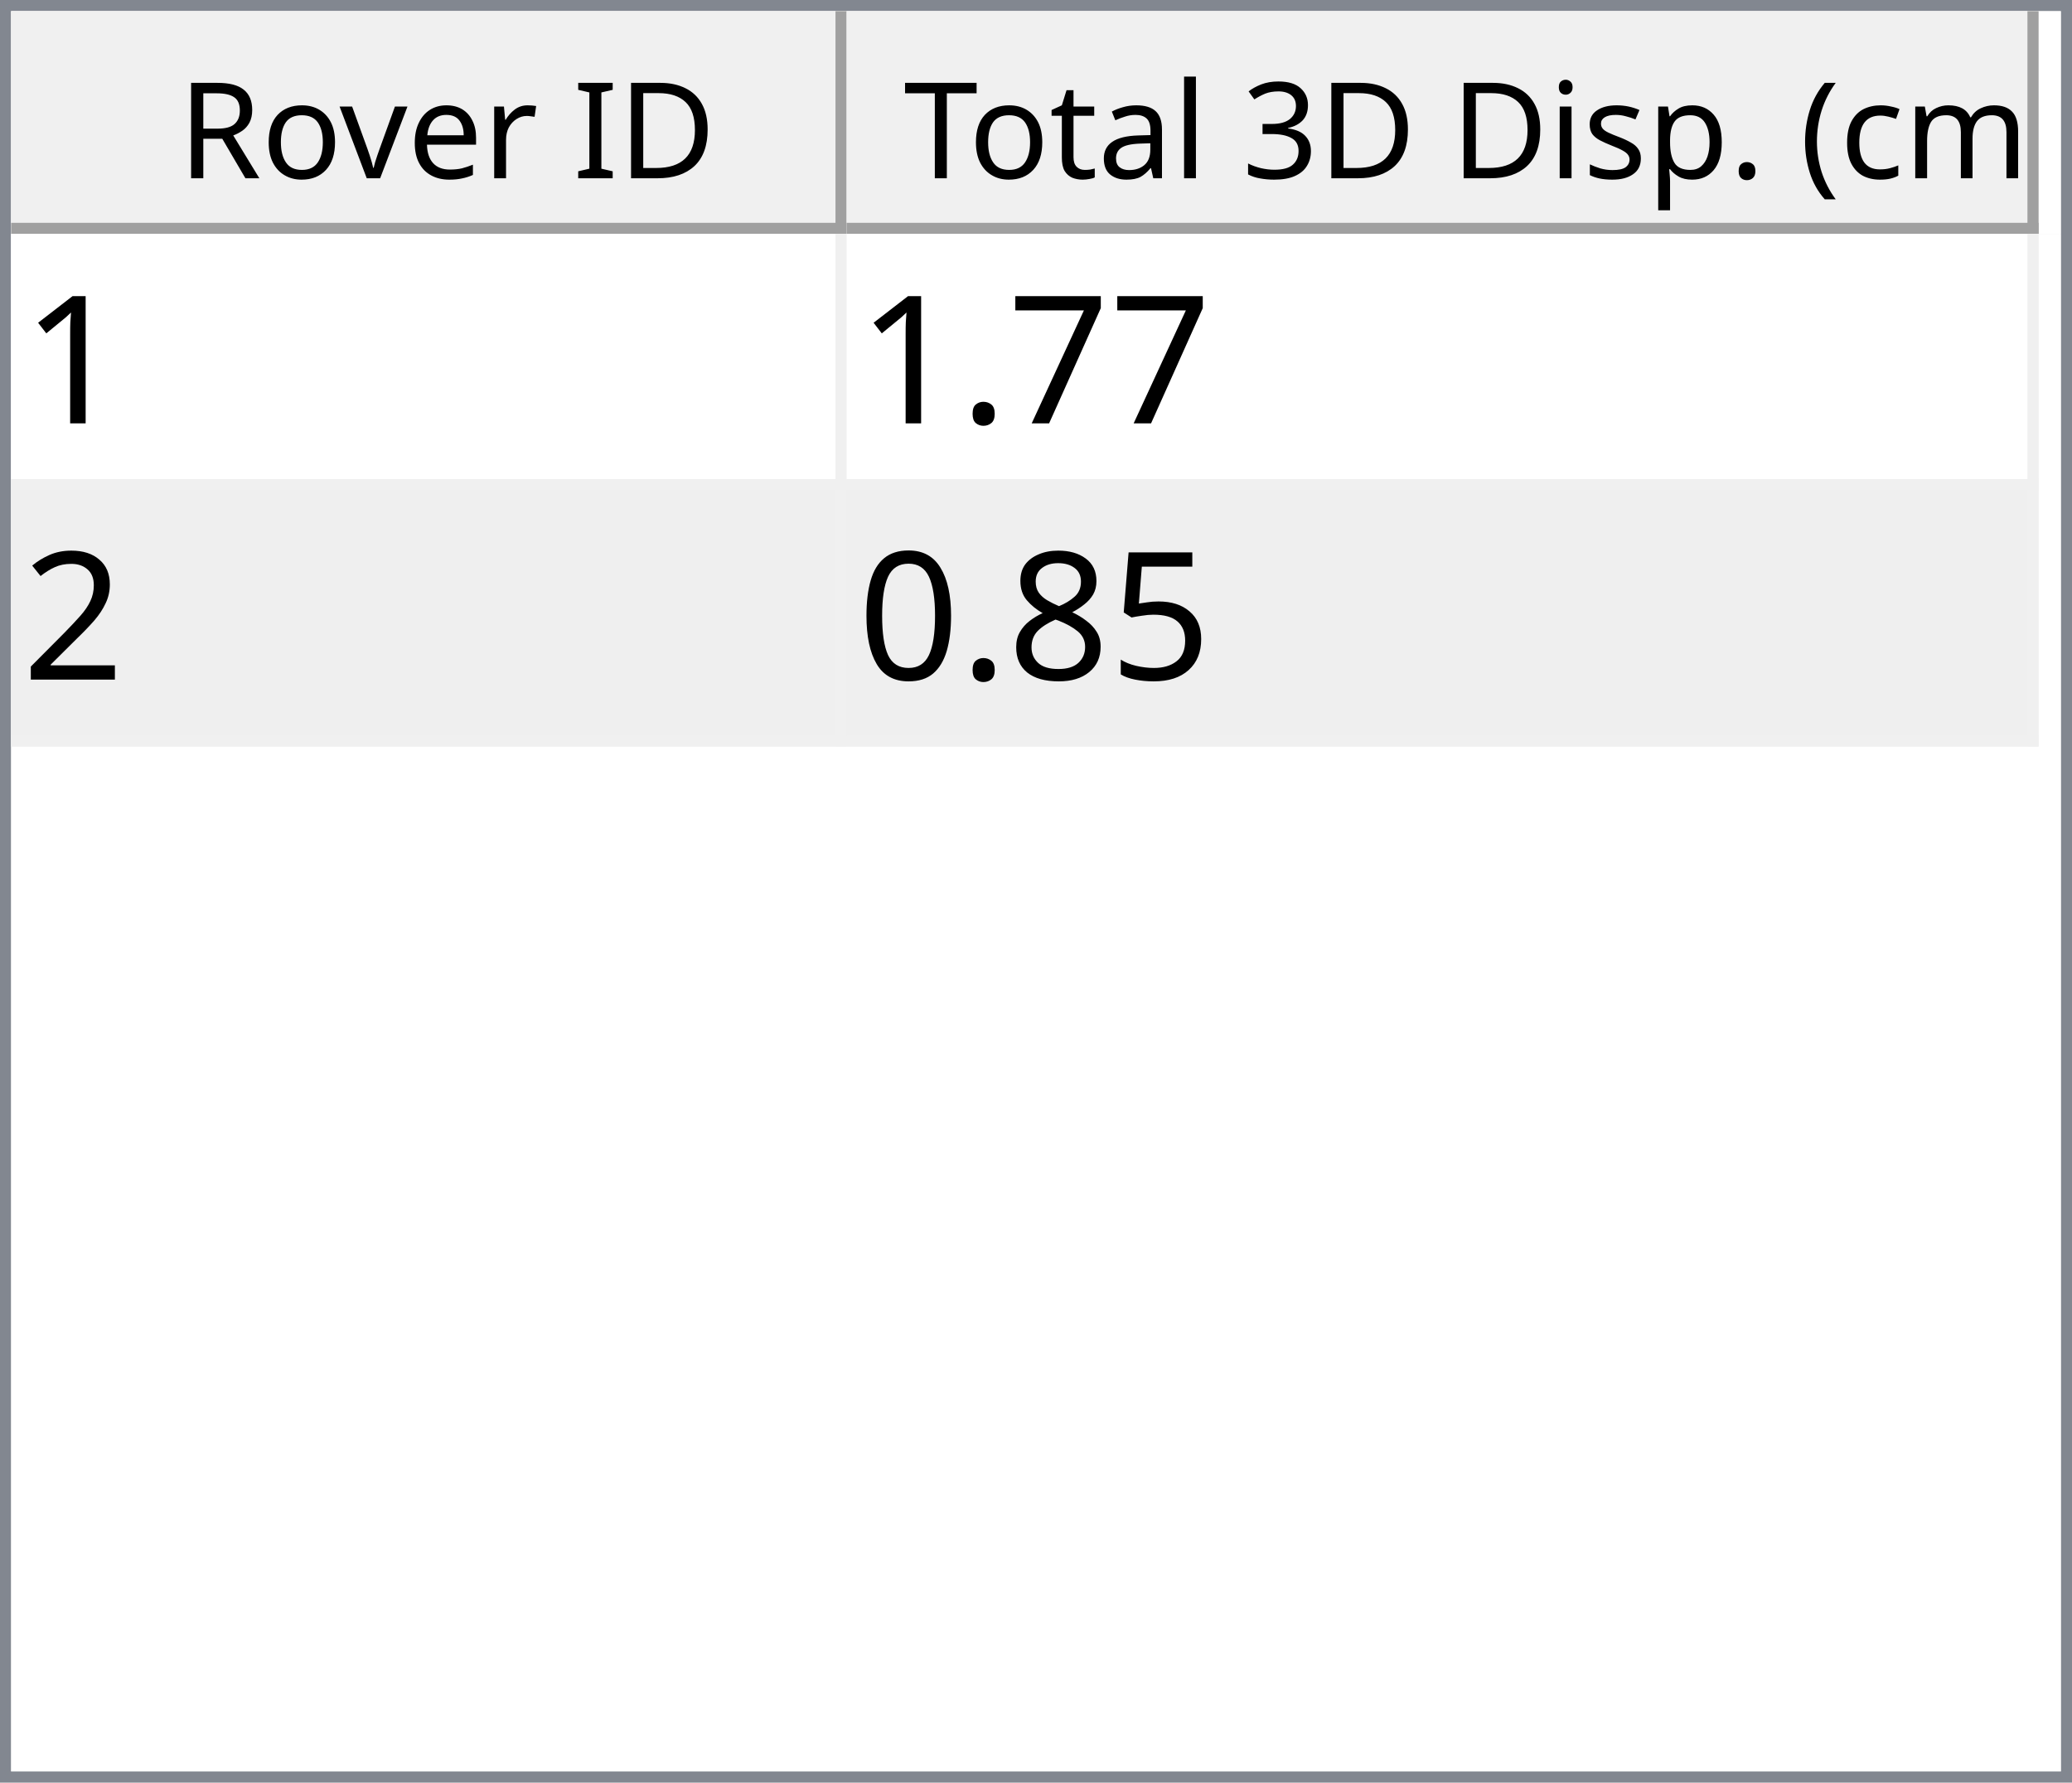
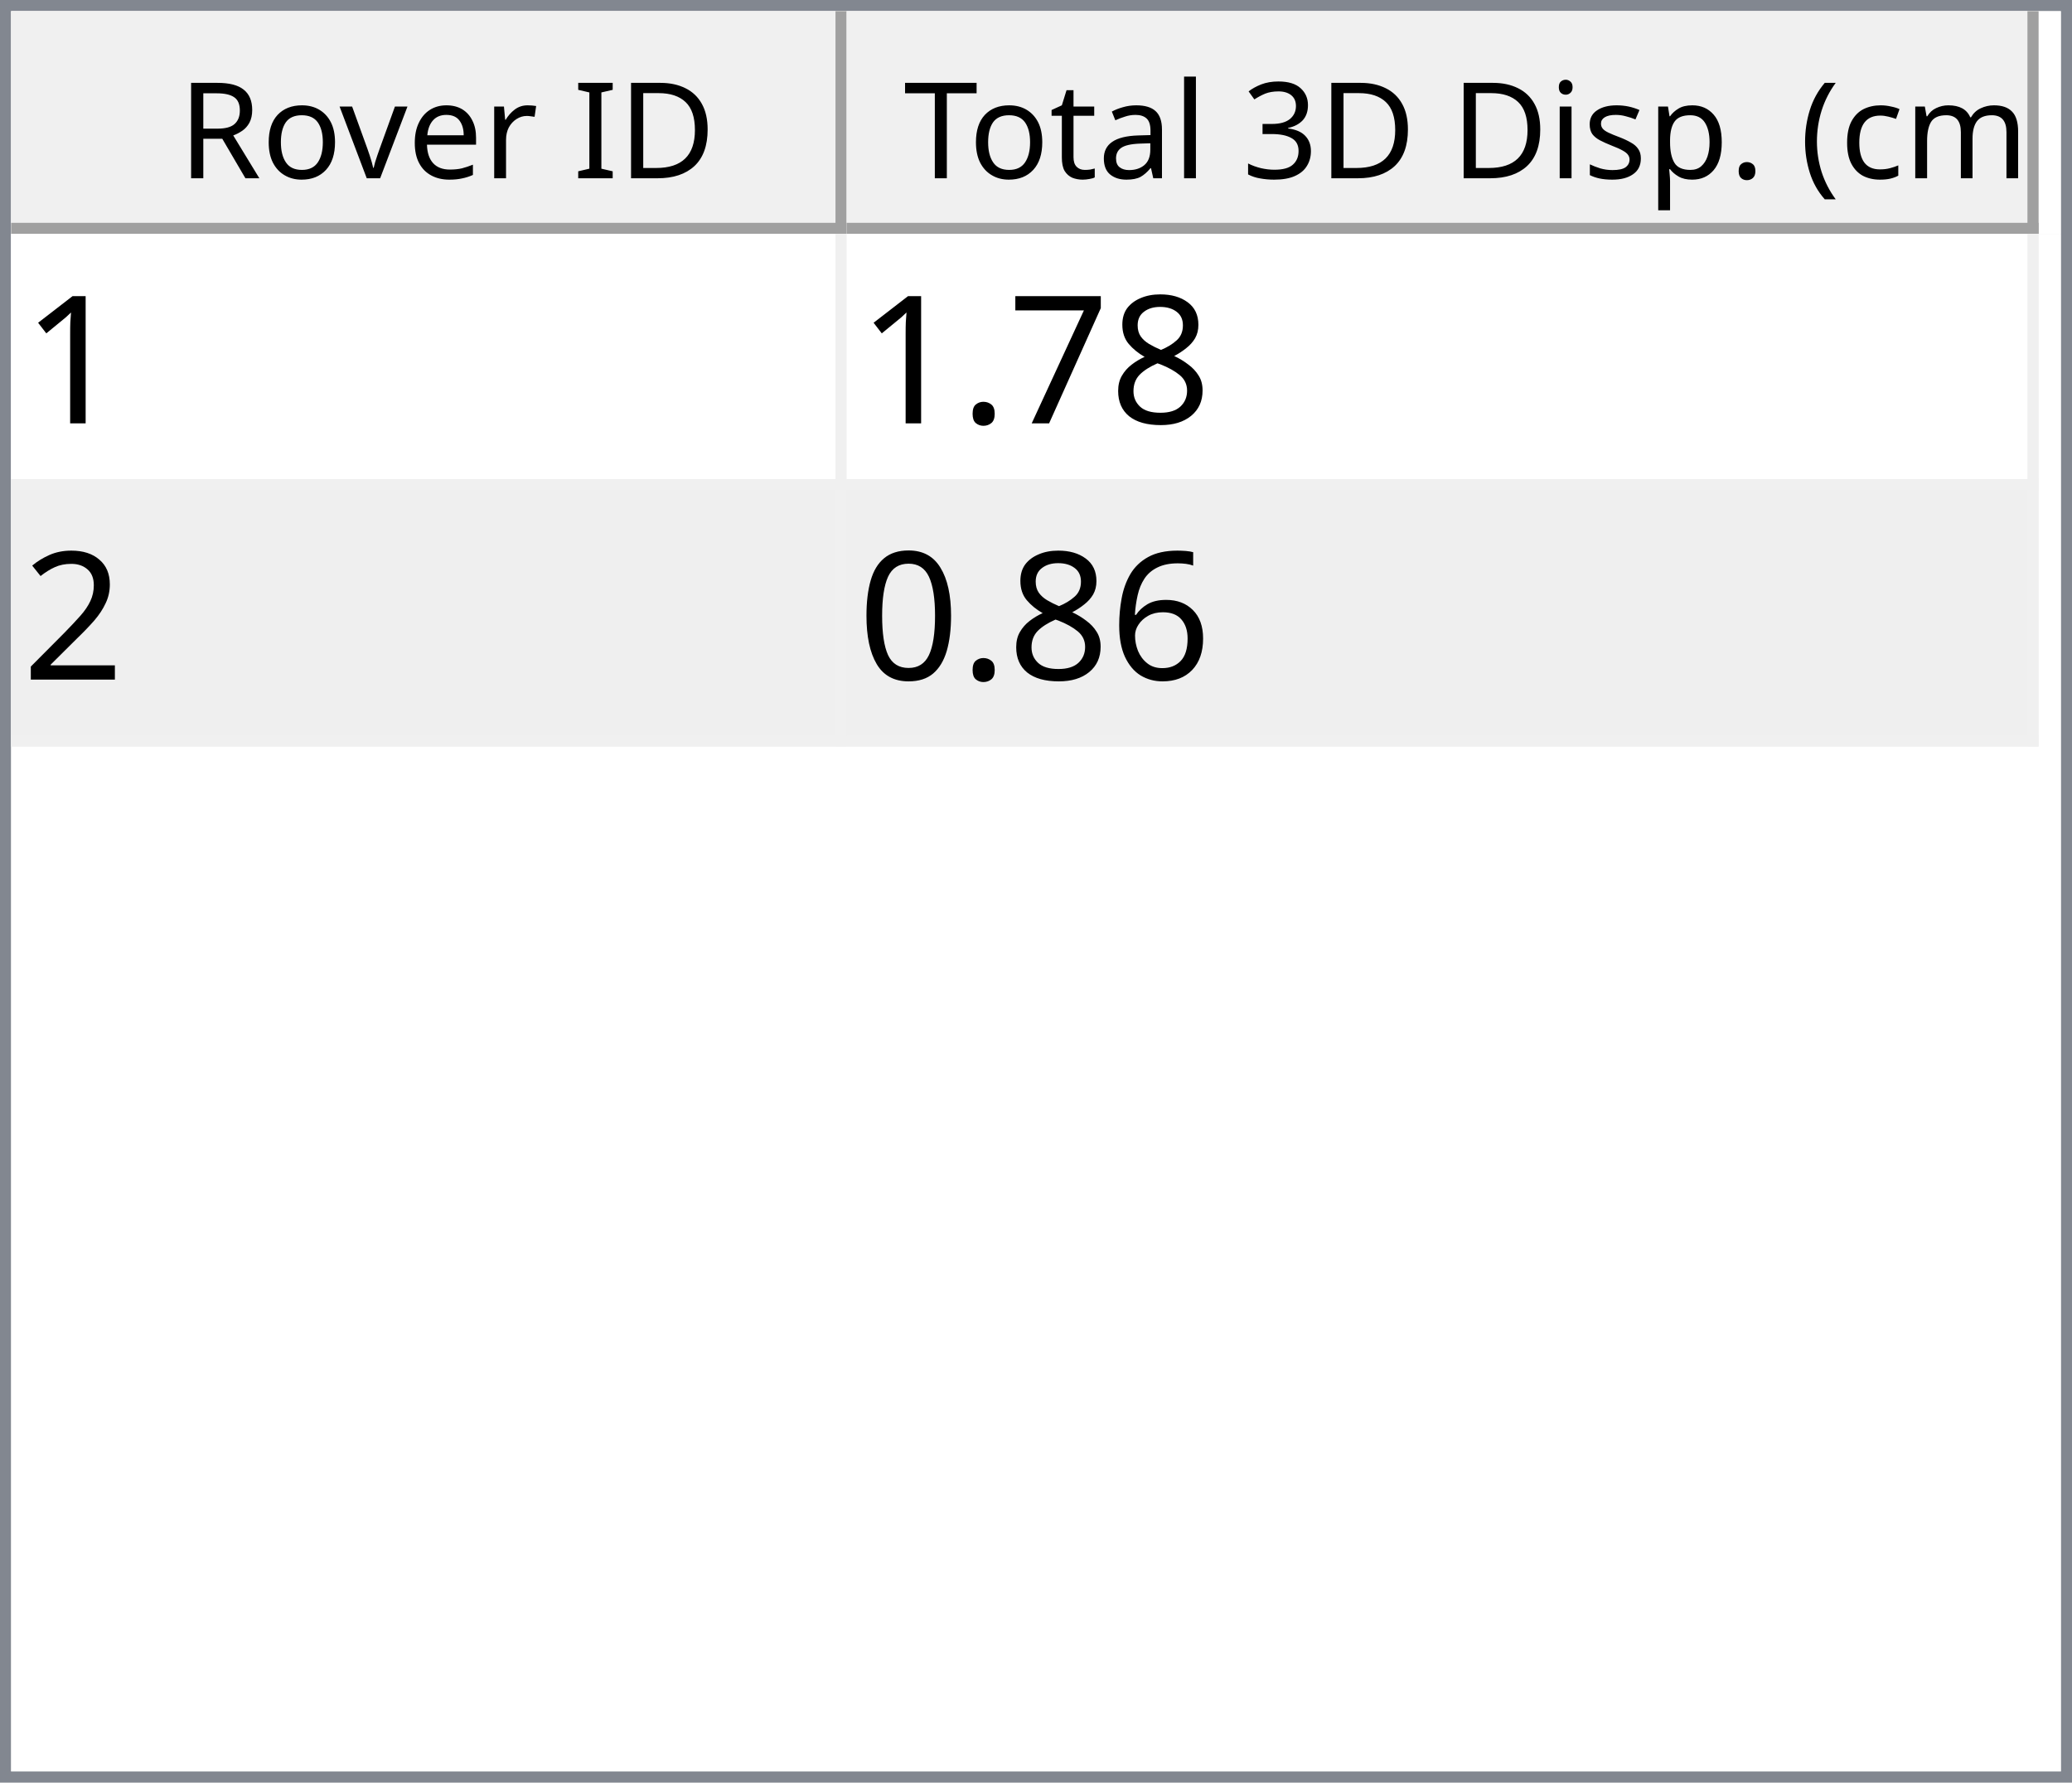
<svg xmlns="http://www.w3.org/2000/svg" style="fill-opacity:1; color-rendering:auto; color-interpolation:auto; text-rendering:auto; stroke:black; stroke-linecap:square; stroke-miterlimit:10; shape-rendering:auto; stroke-opacity:1; fill:black; stroke-dasharray:none; font-weight:normal; stroke-width:1; font-family:'Dialog'; font-style:normal; stroke-linejoin:miter; font-size:12px; stroke-dashoffset:0; image-rendering:auto;" width="186" height="160">
  <defs id="genericDefs" />
  <g>
    <defs id="defs1">
      <clipPath clipPathUnits="userSpaceOnUse" id="clipPath1">
        <path d="M0 0 L186 0 L186 160 L0 160 L0 0 Z" />
      </clipPath>
      <clipPath clipPathUnits="userSpaceOnUse" id="clipPath2">
        <path d="M0 0 L0 160 L186 160 L186 0 Z" />
      </clipPath>
      <clipPath clipPathUnits="userSpaceOnUse" id="clipPath3">
        <path d="M0 0 L0 20 L184 20 L184 0 Z" />
      </clipPath>
      <clipPath clipPathUnits="userSpaceOnUse" id="clipPath4">
        <path d="M0 0 L0 20 L75 20 L75 0 Z" />
      </clipPath>
      <clipPath clipPathUnits="userSpaceOnUse" id="clipPath5">
        <path d="M1 1 L1 19 L74 19 L74 1 Z" />
      </clipPath>
      <clipPath clipPathUnits="userSpaceOnUse" id="clipPath6">
        <path d="M0 0 L0 18 L73 18 L73 0 Z" />
      </clipPath>
      <clipPath clipPathUnits="userSpaceOnUse" id="clipPath7">
        <path d="M-0.5 -0.5 L-0.5 19.5 L74.5 19.5 L74.5 -0.5 Z" />
      </clipPath>
      <clipPath clipPathUnits="userSpaceOnUse" id="clipPath8">
        <path d="M0 0 L0 20 L107 20 L107 0 Z" />
      </clipPath>
      <clipPath clipPathUnits="userSpaceOnUse" id="clipPath9">
        <path d="M1 1 L1 19 L106 19 L106 1 Z" />
      </clipPath>
      <clipPath clipPathUnits="userSpaceOnUse" id="clipPath10">
        <path d="M0 0 L0 18 L105 18 L105 0 Z" />
      </clipPath>
      <clipPath clipPathUnits="userSpaceOnUse" id="clipPath11">
        <path d="M-0.5 -0.5 L-0.5 19.5 L106.5 19.5 L106.5 -0.5 Z" />
      </clipPath>
      <clipPath clipPathUnits="userSpaceOnUse" id="clipPath12">
        <path d="M0 0 L0 138 L184 138 L184 0 Z" />
      </clipPath>
      <clipPath clipPathUnits="userSpaceOnUse" id="clipPath13">
        <path d="M0 0 L0 46 L182 46 L182 0 Z" />
      </clipPath>
      <clipPath clipPathUnits="userSpaceOnUse" id="clipPath14">
        <path d="M-0.5 -0.5 L-0.5 45.5 L181.5 45.5 L181.5 -0.5 Z" />
      </clipPath>
      <clipPath clipPathUnits="userSpaceOnUse" id="clipPath15">
        <path d="M0 0 L0 22 L74 22 L74 0 Z" />
      </clipPath>
      <clipPath clipPathUnits="userSpaceOnUse" id="clipPath16">
        <path d="M0 0 L0 22 L106 22 L106 0 Z" />
      </clipPath>
      <font horiz-adv-x="64.551" id="font1">
        <font-face ascent="107.91" descent="25.098" units-per-em="100" style="font-style:normal; font-family:Segoe UI; font-weight:normal;" />
        <missing-glyph horiz-adv-x="64.551" d="M8.109 0 L8.109 68.266 L56.453 68.266 L56.453 0 L8.109 0 ZM15.328 7.234 L49.219 7.234 L49.219 61.031 L15.328 61.031 L15.328 7.234 Z" />
        <glyph unicode="D" horiz-adv-x="70.117" d="M9.188 0 L9.188 70.016 L28.516 70.016 Q65.531 70.016 65.531 35.891 Q65.531 19.672 55.25 9.836 Q44.969 0 27.734 0 L9.188 0 ZM17.391 62.594 L17.391 7.422 L27.828 7.422 Q41.609 7.422 49.273 14.797 Q56.938 22.172 56.938 35.688 Q56.938 62.594 28.328 62.594 L17.391 62.594 Z" />
        <glyph unicode="I" horiz-adv-x="26.611" d="M17.391 0 L9.188 0 L9.188 70.016 L17.391 70.016 L17.391 0 Z" />
        <glyph unicode=" " horiz-adv-x="27.393" d="" />
        <glyph unicode="r" horiz-adv-x="34.766" d="M34.188 41.891 Q32.078 43.5 28.125 43.5 Q23 43.5 19.555 38.672 Q16.109 33.844 16.109 25.484 L16.109 0 L8.109 0 L8.109 50 L16.109 50 L16.109 39.703 L16.312 39.703 Q18.016 44.969 21.531 47.922 Q25.047 50.875 29.391 50.875 Q32.516 50.875 34.188 50.203 L34.188 41.891 Z" />
        <glyph unicode="e" horiz-adv-x="52.295" d="M48.297 23 L12.984 23 Q13.188 14.656 17.484 10.109 Q21.781 5.562 29.297 5.562 Q37.75 5.562 44.828 11.141 L44.828 3.609 Q38.234 -1.172 27.391 -1.172 Q16.797 -1.172 10.742 5.641 Q4.688 12.453 4.688 24.812 Q4.688 36.469 11.305 43.82 Q17.922 51.172 27.734 51.172 Q37.547 51.172 42.922 44.828 Q48.297 38.484 48.297 27.203 L48.297 23 ZM40.094 29.781 Q40.047 36.719 36.75 40.578 Q33.453 44.438 27.594 44.438 Q21.922 44.438 17.969 40.383 Q14.016 36.328 13.094 29.781 L40.094 29.781 Z" />
        <glyph unicode="v" horiz-adv-x="47.9" d="M47.406 50 L27.484 0 L19.625 0 L0.688 50 L9.469 50 L22.172 13.672 Q23.578 9.672 23.922 6.688 L24.125 6.688 Q24.609 10.453 25.688 13.484 L38.969 50 L47.406 50 Z" />
        <glyph unicode="o" horiz-adv-x="58.594" d="M29 -1.172 Q17.922 -1.172 11.305 5.836 Q4.688 12.844 4.688 24.422 Q4.688 37.016 11.57 44.094 Q18.453 51.172 30.172 51.172 Q41.359 51.172 47.633 44.289 Q53.906 37.406 53.906 25.203 Q53.906 13.234 47.141 6.031 Q40.375 -1.172 29 -1.172 ZM29.594 44.438 Q21.875 44.438 17.383 39.188 Q12.891 33.938 12.891 24.703 Q12.891 15.828 17.43 10.695 Q21.969 5.562 29.594 5.562 Q37.359 5.562 41.531 10.594 Q45.703 15.625 45.703 24.906 Q45.703 34.281 41.531 39.359 Q37.359 44.438 29.594 44.438 Z" />
        <glyph unicode="R" horiz-adv-x="59.814" d="M59.375 0 L49.609 0 L37.891 19.625 Q36.281 22.359 34.766 24.289 Q33.25 26.219 31.664 27.438 Q30.078 28.656 28.25 29.219 Q26.422 29.781 24.125 29.781 L17.391 29.781 L17.391 0 L9.188 0 L9.188 70.016 L30.078 70.016 Q34.672 70.016 38.555 68.867 Q42.438 67.719 45.289 65.375 Q48.141 63.031 49.758 59.547 Q51.375 56.062 51.375 51.375 Q51.375 47.703 50.273 44.656 Q49.172 41.609 47.148 39.211 Q45.125 36.812 42.266 35.133 Q39.406 33.453 35.844 32.516 L35.844 32.328 Q37.594 31.547 38.891 30.547 Q40.188 29.547 41.359 28.18 Q42.531 26.812 43.68 25.078 Q44.828 23.344 46.234 21.047 L59.375 0 ZM17.391 62.594 L17.391 37.203 L28.516 37.203 Q31.594 37.203 34.203 38.133 Q36.812 39.062 38.719 40.797 Q40.625 42.531 41.703 45.047 Q42.781 47.562 42.781 50.688 Q42.781 56.297 39.141 59.445 Q35.5 62.594 28.609 62.594 L17.391 62.594 Z" />
        <glyph unicode=")" horiz-adv-x="30.176" d="M8.297 -15.922 L1.172 -15.922 Q16.406 2.344 16.406 26.812 Q16.406 51.469 1.078 70.016 L8.297 70.016 Q23.531 52.156 23.531 26.703 Q23.531 1.375 8.297 -15.922 Z" />
        <glyph unicode="m" horiz-adv-x="86.133" d="M79.109 0 L71.094 0 L71.094 28.719 Q71.094 37.016 68.531 40.727 Q65.969 44.438 59.906 44.438 Q54.781 44.438 51.195 39.75 Q47.609 35.062 47.609 28.516 L47.609 0 L39.594 0 L39.594 29.688 Q39.594 44.438 28.219 44.438 Q22.953 44.438 19.531 40.016 Q16.109 35.594 16.109 28.516 L16.109 0 L8.109 0 L8.109 50 L16.109 50 L16.109 42.094 L16.312 42.094 Q21.625 51.172 31.844 51.172 Q36.969 51.172 40.773 48.312 Q44.578 45.453 46 40.828 Q51.562 51.172 62.594 51.172 Q79.109 51.172 79.109 30.812 L79.109 0 Z" />
        <glyph unicode="c" horiz-adv-x="46.191" d="M42.188 2.297 Q36.422 -1.172 28.516 -1.172 Q17.828 -1.172 11.258 5.789 Q4.688 12.75 4.688 23.828 Q4.688 36.188 11.766 43.68 Q18.844 51.172 30.672 51.172 Q37.25 51.172 42.281 48.734 L42.281 40.531 Q36.719 44.438 30.375 44.438 Q22.703 44.438 17.797 38.945 Q12.891 33.453 12.891 24.516 Q12.891 15.719 17.508 10.641 Q22.125 5.562 29.891 5.562 Q36.422 5.562 42.188 9.906 L42.188 2.297 Z" />
        <glyph unicode="(" horiz-adv-x="30.176" d="M29.109 -15.922 L21.969 -15.922 Q6.844 1.375 6.844 26.703 Q6.844 52.156 21.969 70.016 L29.203 70.016 Q13.875 51.469 13.875 26.812 Q13.875 2.344 29.109 -15.922 Z" />
        <glyph unicode="." horiz-adv-x="21.68" d="M10.891 -1.078 Q8.641 -1.078 7.055 0.539 Q5.469 2.156 5.469 4.391 Q5.469 6.641 7.055 8.273 Q8.641 9.906 10.891 9.906 Q13.188 9.906 14.797 8.273 Q16.406 6.641 16.406 4.391 Q16.406 2.156 14.797 0.539 Q13.188 -1.078 10.891 -1.078 Z" />
        <glyph unicode="p" horiz-adv-x="58.789" d="M16.312 7.234 L16.109 7.234 L16.109 -23 L8.109 -23 L8.109 50 L16.109 50 L16.109 41.219 L16.312 41.219 Q22.219 51.172 33.594 51.172 Q43.266 51.172 48.688 44.461 Q54.109 37.75 54.109 26.469 Q54.109 13.922 48 6.375 Q41.891 -1.172 31.297 -1.172 Q21.578 -1.172 16.312 7.234 ZM16.109 27.391 L16.109 20.406 Q16.109 14.203 20.141 9.883 Q24.172 5.562 30.375 5.562 Q37.641 5.562 41.773 11.133 Q45.906 16.703 45.906 26.609 Q45.906 34.969 42.047 39.703 Q38.188 44.438 31.594 44.438 Q24.609 44.438 20.359 39.578 Q16.109 34.719 16.109 27.391 Z" />
        <glyph unicode="s" horiz-adv-x="42.432" d="M5.078 1.812 L5.078 10.406 Q11.625 5.562 19.484 5.562 Q30.031 5.562 30.031 12.594 Q30.031 14.594 29.125 15.992 Q28.219 17.391 26.68 18.461 Q25.141 19.531 23.07 20.383 Q21 21.234 18.609 22.172 Q15.281 23.484 12.766 24.828 Q10.25 26.172 8.57 27.859 Q6.891 29.547 6.031 31.695 Q5.172 33.844 5.172 36.719 Q5.172 40.234 6.789 42.945 Q8.406 45.656 11.086 47.484 Q13.766 49.312 17.211 50.242 Q20.656 51.172 24.312 51.172 Q30.812 51.172 35.938 48.922 L35.938 40.828 Q30.422 44.438 23.25 44.438 Q21 44.438 19.195 43.922 Q17.391 43.406 16.094 42.477 Q14.797 41.547 14.086 40.258 Q13.375 38.969 13.375 37.406 Q13.375 35.453 14.086 34.133 Q14.797 32.812 16.164 31.789 Q17.531 30.766 19.484 29.938 Q21.438 29.109 23.922 28.125 Q27.25 26.859 29.883 25.516 Q32.516 24.172 34.375 22.484 Q36.234 20.797 37.234 18.602 Q38.234 16.406 38.234 13.375 Q38.234 9.672 36.602 6.938 Q34.969 4.203 32.234 2.398 Q29.5 0.594 25.93 -0.289 Q22.359 -1.172 18.453 -1.172 Q10.75 -1.172 5.078 1.812 Z" />
        <glyph unicode="i" horiz-adv-x="24.219" d="M12.203 62.703 Q10.062 62.703 8.547 64.164 Q7.031 65.625 7.031 67.875 Q7.031 70.125 8.547 71.609 Q10.062 73.094 12.203 73.094 Q14.406 73.094 15.945 71.609 Q17.484 70.125 17.484 67.875 Q17.484 65.719 15.945 64.211 Q14.406 62.703 12.203 62.703 ZM16.109 0 L8.109 0 L8.109 50 L16.109 50 L16.109 0 Z" />
        <glyph unicode="3" horiz-adv-x="53.906" d="M46.531 19.828 Q46.531 15.094 44.75 11.211 Q42.969 7.328 39.719 4.57 Q36.469 1.812 31.93 0.297 Q27.391 -1.219 21.922 -1.219 Q11.922 -1.219 6 2.594 L6 11.188 Q13.094 5.609 22.219 5.609 Q25.875 5.609 28.828 6.539 Q31.781 7.469 33.906 9.227 Q36.031 10.984 37.18 13.477 Q38.328 15.969 38.328 19.094 Q38.328 32.812 18.797 32.812 L12.984 32.812 L12.984 39.594 L18.5 39.594 Q35.797 39.594 35.797 52.484 Q35.797 64.406 22.609 64.406 Q15.188 64.406 8.688 59.422 L8.688 67.188 Q15.375 71.188 24.609 71.188 Q29 71.188 32.57 69.969 Q36.141 68.75 38.68 66.555 Q41.219 64.359 42.609 61.281 Q44 58.203 44 54.5 Q44 40.672 30.031 36.719 L30.031 36.531 Q33.594 36.141 36.625 34.797 Q39.656 33.453 41.852 31.305 Q44.047 29.156 45.289 26.25 Q46.531 23.344 46.531 19.828 Z" />
        <glyph unicode="l" horiz-adv-x="24.219" d="M16.109 0 L8.109 0 L8.109 74.031 L16.109 74.031 L16.109 0 Z" />
        <glyph unicode="a" horiz-adv-x="50.879" d="M43.891 0 L35.891 0 L35.891 7.812 L35.688 7.812 Q30.469 -1.172 20.312 -1.172 Q12.844 -1.172 8.617 2.781 Q4.391 6.734 4.391 13.281 Q4.391 27.297 20.906 29.594 L35.891 31.688 Q35.891 44.438 25.594 44.438 Q16.547 44.438 9.281 38.281 L9.281 46.484 Q16.656 51.172 26.266 51.172 Q43.891 51.172 43.891 32.516 L43.891 0 ZM35.891 25.297 L23.828 23.641 Q18.266 22.859 15.43 20.875 Q12.594 18.891 12.594 13.875 Q12.594 10.203 15.211 7.883 Q17.828 5.562 22.172 5.562 Q28.125 5.562 32.008 9.742 Q35.891 13.922 35.891 20.312 L35.891 25.297 Z" />
        <glyph unicode="t" horiz-adv-x="33.887" d="M31.297 0.484 Q28.469 -1.078 23.828 -1.078 Q10.688 -1.078 10.688 13.578 L10.688 43.172 L2.094 43.172 L2.094 50 L10.688 50 L10.688 62.203 L18.703 64.797 L18.703 50 L31.297 50 L31.297 43.172 L18.703 43.172 L18.703 14.984 Q18.703 9.969 20.414 7.82 Q22.125 5.672 26.078 5.672 Q29.109 5.672 31.297 7.328 L31.297 0.484 Z" />
        <glyph unicode="T" horiz-adv-x="52.393" d="M50.594 62.594 L30.375 62.594 L30.375 0 L22.172 0 L22.172 62.594 L2 62.594 L2 70.016 L50.594 70.016 L50.594 62.594 Z" />
      </font>
      <font horiz-adv-x="75.0" id="font2">
        <font-face ascent="100.537" descent="21.973" units-per-em="100" style="font-style:normal; font-family:sans-serif; font-weight:normal;" />
        <missing-glyph horiz-adv-x="75.0" d="M12.5 0 L12.5 62.5 L62.5 62.5 L62.5 0 L12.5 0 ZM14.062 1.562 L60.938 1.562 L60.938 60.938 L14.062 60.938 L14.062 1.562 Z" />
        <glyph unicode="1" horiz-adv-x="55.615" d="M37.25 0 L28.469 0 L28.469 56 Q25.297 52.984 20.141 49.953 Q14.984 46.922 10.891 45.406 L10.891 53.906 Q18.266 57.375 23.781 62.305 Q29.297 67.234 31.594 71.875 L37.25 71.875 L37.25 0 Z" />
+         <glyph unicode="8" horiz-adv-x="55.615" d="M17.672 38.812 Q12.203 40.828 9.57 44.539 Q6.938 48.25 6.938 53.422 Q6.938 61.234 12.555 66.555 Q18.172 71.875 27.484 71.875 Q36.859 71.875 42.578 66.43 Q48.297 60.984 48.297 53.172 Q48.297 48.188 45.68 44.508 Q43.062 40.828 37.75 38.812 Q44.344 36.672 47.781 31.883 Q51.219 27.094 51.219 20.453 Q51.219 11.281 44.727 5.031 Q38.234 -1.219 27.641 -1.219 Q17.047 -1.219 10.547 5.055 Q4.047 11.328 4.047 20.703 Q4.047 27.688 7.594 32.398 Q11.141 37.109 17.672 38.812 ZM15.922 53.719 Q15.922 48.641 19.195 45.414 Q22.469 42.188 27.688 42.188 Q32.766 42.188 36.016 45.383 Q39.266 48.578 39.266 53.219 Q39.266 58.062 35.914 61.359 Q32.562 64.656 27.594 64.656 Q22.562 64.656 19.242 61.43 Q15.922 58.203 15.922 53.719 ZM13.094 20.656 Q13.094 16.891 14.875 13.375 Q16.656 9.859 20.172 7.93 Q23.688 6 27.734 6 Q34.031 6 38.133 10.055 Q42.234 14.109 42.234 20.359 Q42.234 26.703 38.016 30.859 Q33.797 35.016 27.438 35.016 Q21.234 35.016 17.164 30.914 Q13.094 26.812 13.094 20.656 Z" />
        <glyph unicode="7" horiz-adv-x="55.615" d="M4.734 62.203 L4.734 70.656 L51.078 70.656 L51.078 63.812 Q44.234 56.547 37.523 44.484 Q30.812 32.422 27.156 19.672 Q24.516 10.688 23.781 0 L14.75 0 Q14.891 8.453 18.062 20.414 Q21.234 32.375 27.172 43.484 Q33.109 54.594 39.797 62.203 L4.734 62.203 Z" />
        <glyph unicode="." horiz-adv-x="27.783" d="M9.078 0 L9.078 10.016 L19.094 10.016 L19.094 0 L9.078 0 Z" />
        <glyph unicode="2" horiz-adv-x="55.615" d="M50.344 8.453 L50.344 0 L3.031 0 Q2.938 3.172 4.047 6.109 Q5.859 10.938 9.836 15.625 Q13.812 20.312 21.344 26.469 Q33.016 36.031 37.117 41.625 Q41.219 47.219 41.219 52.203 Q41.219 57.422 37.477 61.008 Q33.734 64.594 27.734 64.594 Q21.391 64.594 17.578 60.789 Q13.766 56.984 13.719 50.25 L4.688 51.172 Q5.609 61.281 11.664 66.578 Q17.719 71.875 27.938 71.875 Q38.234 71.875 44.242 66.164 Q50.25 60.453 50.25 52 Q50.25 47.703 48.492 43.555 Q46.734 39.406 42.656 34.812 Q38.578 30.219 29.109 22.219 Q21.188 15.578 18.945 13.211 Q16.703 10.844 15.234 8.453 L50.344 8.453 Z" />
-         <glyph unicode="5" horiz-adv-x="55.615" d="M4.156 18.75 L13.375 19.531 Q14.406 12.797 18.141 9.398 Q21.875 6 27.156 6 Q33.5 6 37.891 10.789 Q42.281 15.578 42.281 23.484 Q42.281 31 38.062 35.352 Q33.844 39.703 27 39.703 Q22.75 39.703 19.336 37.773 Q15.922 35.844 13.969 32.766 L5.719 33.844 L12.641 70.609 L48.25 70.609 L48.25 62.203 L19.672 62.203 L15.828 42.969 Q22.266 47.469 29.344 47.469 Q38.719 47.469 45.164 40.969 Q51.609 34.469 51.609 24.266 Q51.609 14.547 45.953 7.469 Q39.062 -1.219 27.156 -1.219 Q17.391 -1.219 11.211 4.25 Q5.031 9.719 4.156 18.75 Z" />
-         <glyph unicode="8" horiz-adv-x="55.615" d="M17.672 38.812 Q12.203 40.828 9.57 44.539 Q6.938 48.25 6.938 53.422 Q6.938 61.234 12.555 66.555 Q18.172 71.875 27.484 71.875 Q36.859 71.875 42.578 66.43 Q48.297 60.984 48.297 53.172 Q48.297 48.188 45.68 44.508 Q43.062 40.828 37.75 38.812 Q44.344 36.672 47.781 31.883 Q51.219 27.094 51.219 20.453 Q51.219 11.281 44.727 5.031 Q38.234 -1.219 27.641 -1.219 Q17.047 -1.219 10.547 5.055 Q4.047 11.328 4.047 20.703 Q4.047 27.688 7.594 32.398 Q11.141 37.109 17.672 38.812 ZM15.922 53.719 Q15.922 48.641 19.195 45.414 Q22.469 42.188 27.688 42.188 Q32.766 42.188 36.016 45.383 Q39.266 48.578 39.266 53.219 Q39.266 58.062 35.914 61.359 Q32.562 64.656 27.594 64.656 Q22.562 64.656 19.242 61.43 Q15.922 58.203 15.922 53.719 ZM13.094 20.656 Q13.094 16.891 14.875 13.375 Q16.656 9.859 20.172 7.93 Q23.688 6 27.734 6 Q34.031 6 38.133 10.055 Q42.234 14.109 42.234 20.359 Q42.234 26.703 38.016 30.859 Q33.797 35.016 27.438 35.016 Q21.234 35.016 17.164 30.914 Q13.094 26.812 13.094 20.656 Z" />
+         <glyph unicode="6" horiz-adv-x="55.615" d="M49.75 54.047 L41.016 53.375 Q39.844 58.547 37.703 60.891 Q34.125 64.656 28.906 64.656 Q24.703 64.656 21.531 62.312 Q17.391 59.281 14.992 53.469 Q12.594 47.656 12.5 36.922 Q15.672 41.75 20.266 44.094 Q24.859 46.438 29.891 46.438 Q38.672 46.438 44.852 39.969 Q51.031 33.5 51.031 23.25 Q51.031 16.5 48.125 10.719 Q45.219 4.938 40.141 1.859 Q35.062 -1.219 28.609 -1.219 Q17.625 -1.219 10.695 6.859 Q3.766 14.938 3.766 33.5 Q3.766 54.25 11.422 63.672 Q18.109 71.875 29.438 71.875 Q37.891 71.875 43.289 67.141 Q48.688 62.406 49.75 54.047 ZM13.875 23.188 Q13.875 18.656 15.797 14.508 Q17.719 10.359 21.188 8.18 Q24.656 6 28.469 6 Q34.031 6 38.039 10.492 Q42.047 14.984 42.047 22.703 Q42.047 30.125 38.086 34.398 Q34.125 38.672 28.125 38.672 Q22.172 38.672 18.023 34.398 Q13.875 30.125 13.875 23.188 Z" />
        <glyph unicode="0" horiz-adv-x="55.615" d="M4.156 35.297 Q4.156 48 6.766 55.742 Q9.375 63.484 14.523 67.68 Q19.672 71.875 27.484 71.875 Q33.25 71.875 37.594 69.555 Q41.938 67.234 44.773 62.867 Q47.609 58.5 49.219 52.227 Q50.828 45.953 50.828 35.297 Q50.828 22.703 48.242 14.969 Q45.656 7.234 40.508 3.008 Q35.359 -1.219 27.484 -1.219 Q17.141 -1.219 11.234 6.203 Q4.156 15.141 4.156 35.297 ZM13.188 35.297 Q13.188 17.672 17.312 11.836 Q21.438 6 27.484 6 Q33.547 6 37.672 11.859 Q41.797 17.719 41.797 35.297 Q41.797 52.984 37.672 58.789 Q33.547 64.594 27.391 64.594 Q21.344 64.594 17.719 59.469 Q13.188 52.938 13.188 35.297 Z" />
      </font>
    </defs>
    <g style="fill:white; stroke:white;">
      <rect x="0" y="0" width="186" style="clip-path:url(#clipPath1); stroke:none;" height="160" />
    </g>
    <g style="fill:white; text-rendering:optimizeSpeed; color-rendering:optimizeSpeed; image-rendering:optimizeSpeed; shape-rendering:crispEdges; stroke:white; color-interpolation:sRGB;">
      <rect x="0" width="186" height="160" y="0" style="stroke:none;" />
      <path style="stroke:none;" d="M0 160 L186 160 L186 0 L0 0 Z" />
    </g>
    <g style="fill:rgb(240,240,240); font-family:'Segoe UI'; stroke:rgb(240,240,240);">
      <rect x="0" y="0" width="186" style="clip-path:url(#clipPath2); stroke:none;" height="160" />
    </g>
    <g style="fill:rgb(130,135,144); font-family:'Segoe UI'; stroke:rgb(130,135,144);">
      <path d="M0 0 L186 0 L186 160 L0 160 L0 0 ZM1 1 L185 1 L185 159 L1 159 L1 1 Z" style="fill-rule:evenodd; clip-path:url(#clipPath2); stroke:none;" />
    </g>
    <g style="fill:white; font-family:'Segoe UI'; stroke:white;" transform="translate(1,1)">
      <rect x="0" y="0" width="184" style="clip-path:url(#clipPath3); stroke:none;" height="20" />
    </g>
    <g style="fill:rgb(240,240,240); font-family:'Segoe UI'; stroke:rgb(240,240,240);" transform="translate(1,1)">
      <rect x="0" y="0" width="75" style="clip-path:url(#clipPath4); stroke:none;" height="20" />
    </g>
    <g style="font-family:'Segoe UI';" transform="translate(2,2)">
      <text x="14" xml:space="preserve" y="14" style="clip-path:url(#clipPath6); stroke:none;">Rover ID</text>
    </g>
    <g style="fill:rgb(160,160,160); font-family:'Segoe UI'; stroke:rgb(160,160,160); stroke-linejoin:bevel;" transform="translate(1.5,1.5)">
      <line x1="74" x2="74" y1="0" style="fill:none; clip-path:url(#clipPath7);" y2="19" />
    </g>
    <g style="fill:rgb(160,160,160); font-family:'Segoe UI'; stroke:rgb(160,160,160); stroke-linejoin:bevel;" transform="matrix(1,0,0,1,1,1) translate(0.5,0.5)">
      <line x1="0" x2="74" y1="19" style="fill:none; clip-path:url(#clipPath7);" y2="19" />
    </g>
    <g style="fill:rgb(240,240,240); font-family:'Segoe UI'; stroke:rgb(240,240,240);" transform="translate(76,1)">
      <rect x="0" y="0" width="107" style="clip-path:url(#clipPath8); stroke:none;" height="20" />
    </g>
    <g style="font-family:'Segoe UI';" transform="translate(77,2)">
      <text x="1" xml:space="preserve" y="14" style="clip-path:url(#clipPath10); stroke:none;"> Total 3D Disp. (cm)</text>
    </g>
    <g style="fill:rgb(160,160,160); font-family:'Segoe UI'; stroke:rgb(160,160,160); stroke-linejoin:bevel;" transform="translate(76.5,1.5)">
      <line x1="106" x2="106" y1="0" style="fill:none; clip-path:url(#clipPath11);" y2="19" />
    </g>
    <g style="fill:rgb(160,160,160); font-family:'Segoe UI'; stroke:rgb(160,160,160); stroke-linejoin:bevel;" transform="matrix(1,0,0,1,76,1) translate(0.5,0.5)">
      <line x1="0" x2="106" y1="19" style="fill:none; clip-path:url(#clipPath11);" y2="19" />
    </g>
    <g style="fill:white; font-family:'Segoe UI'; stroke:white;" transform="translate(1,21)">
      <rect x="0" y="0" width="184" style="clip-path:url(#clipPath12); stroke:none;" height="138" />
    </g>
    <g style="fill:rgb(240,240,240); font-size:16px; font-family:sans-serif; stroke:rgb(240,240,240);" transform="translate(1,21)">
      <rect x="0" y="0" width="182" style="clip-path:url(#clipPath13); stroke:none;" height="46" />
      <line transform="translate(0.5,0.5)" x1="0" x2="181" y1="22" style="clip-path:url(#clipPath14); fill:none; stroke-linejoin:bevel;" y2="22" />
    </g>
    <g transform="matrix(1,0,0,1,1,21) translate(0.5,0.5)" style="fill:rgb(240,240,240); font-size:16px; font-family:sans-serif; stroke:rgb(240,240,240); stroke-linejoin:bevel;">
      <line x1="0" x2="181" y1="45" style="fill:none; clip-path:url(#clipPath14);" y2="45" />
    </g>
    <g transform="matrix(1,0,0,1,1,21) translate(0.5,0.5)" style="fill:rgb(240,240,240); font-size:16px; font-family:sans-serif; stroke:rgb(240,240,240); stroke-linejoin:bevel;">
      <line x1="74" x2="74" y1="0" style="fill:none; clip-path:url(#clipPath14);" y2="45" />
    </g>
    <g transform="matrix(1,0,0,1,1,21) translate(0.5,0.5)" style="fill:rgb(240,240,240); font-size:16px; font-family:sans-serif; stroke:rgb(240,240,240); stroke-linejoin:bevel;">
      <line x1="181" x2="181" y1="0" style="fill:none; clip-path:url(#clipPath14);" y2="45" />
    </g>
    <g style="fill:white; font-size:16px; font-family:sans-serif; stroke:white;" transform="matrix(1,0,0,1,1,21)">
      <rect x="0" y="0" width="74" style="clip-path:url(#clipPath15); stroke:none;" height="22" />
      <text x="1" y="17" style="fill:black; clip-path:url(#clipPath15); stroke:none;" xml:space="preserve">1</text>
    </g>
    <g style="fill:white; font-size:16px; font-family:sans-serif; stroke:white;" transform="matrix(1,0,0,1,1,21) translate(75,0)">
      <rect x="0" y="0" width="106" style="clip-path:url(#clipPath16); stroke:none;" height="22" />
-       <text x="1" y="17" style="fill:black; clip-path:url(#clipPath16); stroke:none;" xml:space="preserve">1.77</text>
+       <text x="1" y="17" style="fill:black; clip-path:url(#clipPath16); stroke:none;" xml:space="preserve">1.78</text>
    </g>
    <g style="fill:rgb(239,239,239); font-size:16px; font-family:sans-serif; stroke:rgb(239,239,239);" transform="matrix(1,0,0,1,1,21) translate(0,23)">
      <rect x="0" y="0" width="74" style="clip-path:url(#clipPath15); stroke:none;" height="22" />
      <text x="1" y="17" style="fill:black; clip-path:url(#clipPath15); stroke:none;" xml:space="preserve">2</text>
    </g>
    <g style="fill:rgb(239,239,239); font-size:16px; font-family:sans-serif; stroke:rgb(239,239,239);" transform="matrix(1,0,0,1,1,21) translate(75,23)">
      <rect x="0" y="0" width="106" style="clip-path:url(#clipPath16); stroke:none;" height="22" />
-       <text x="1" y="17" style="fill:black; clip-path:url(#clipPath16); stroke:none;" xml:space="preserve">0.85</text>
+       <text x="1" y="17" style="fill:black; clip-path:url(#clipPath16); stroke:none;" xml:space="preserve">0.86</text>
    </g>
  </g>
</svg>
